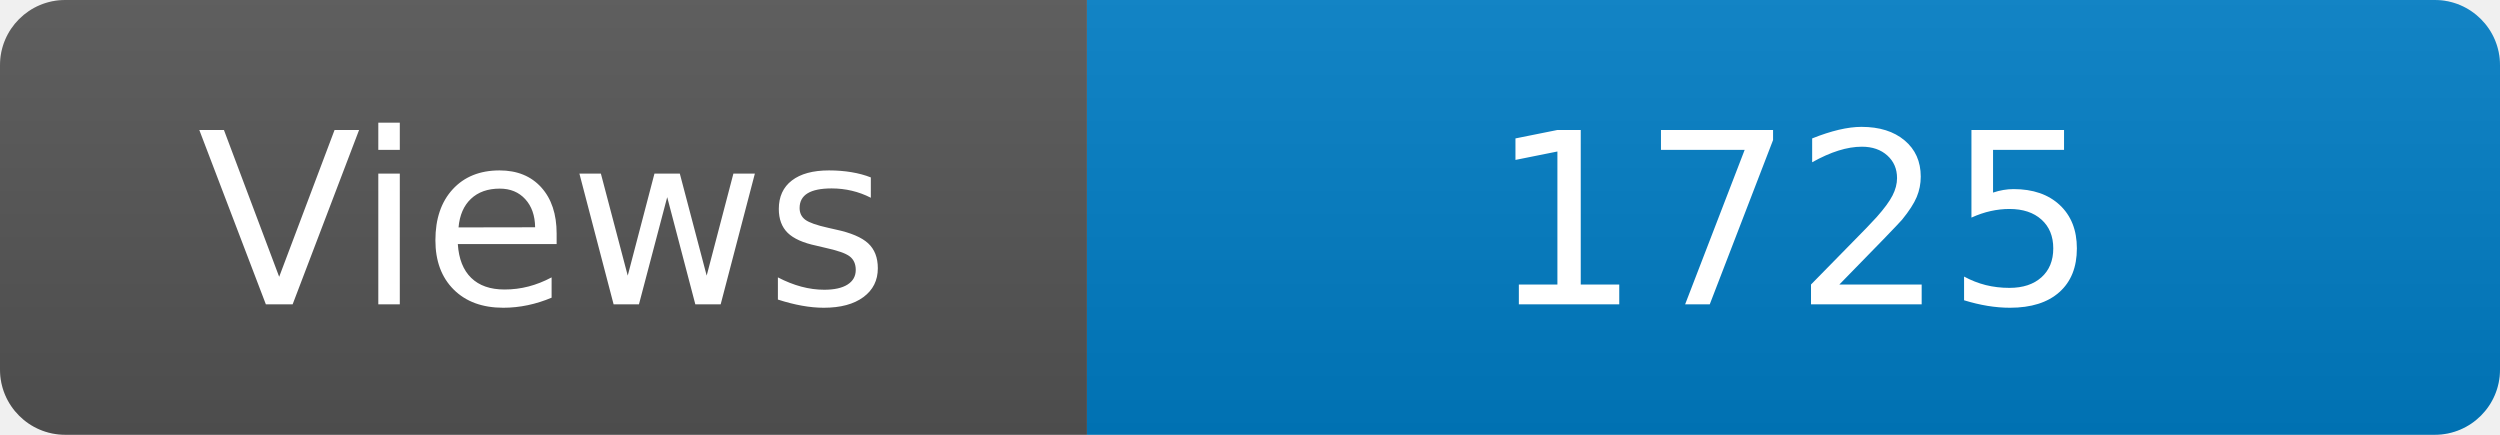
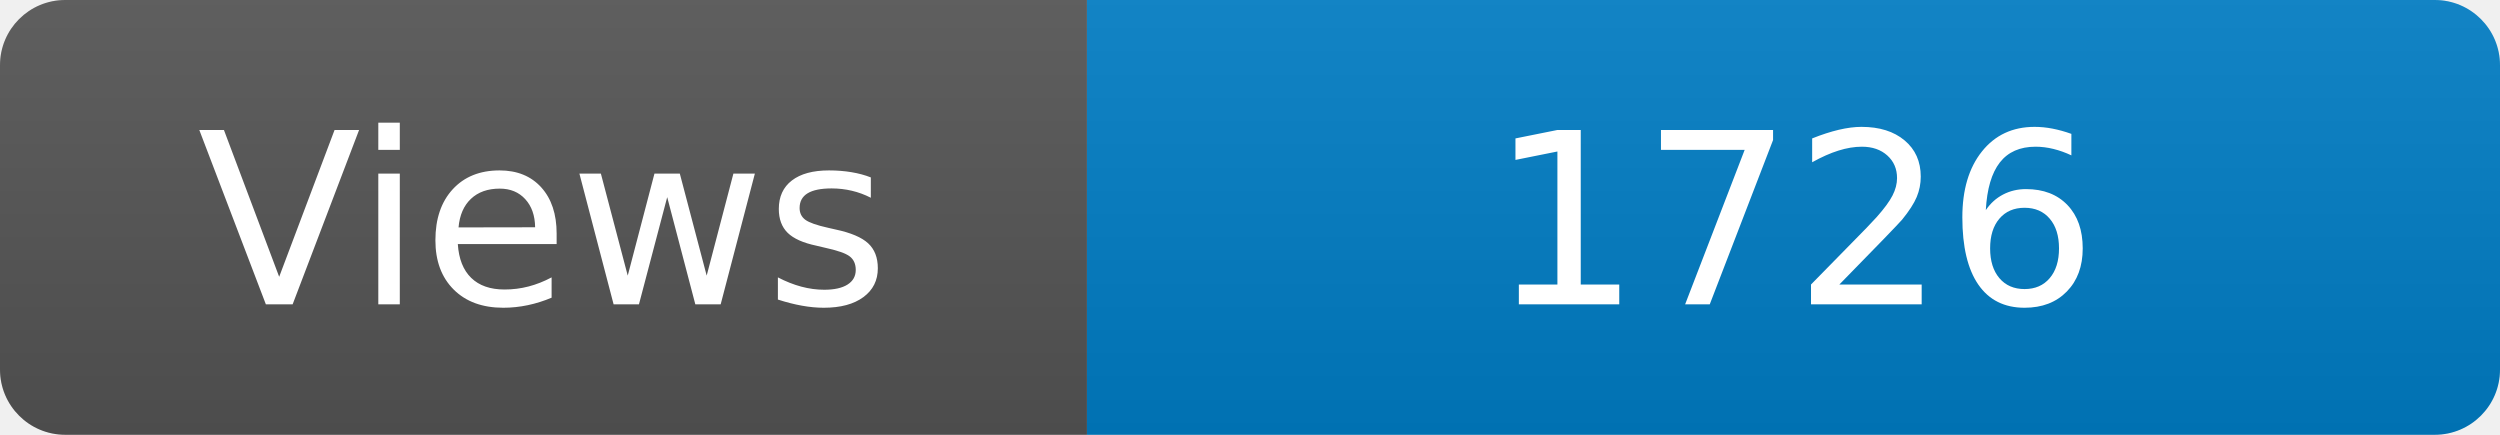
<svg xmlns="http://www.w3.org/2000/svg" width="115" height="20" role="img" aria-label="Maintained?: yes">
  <linearGradient id="s" x2="0" y2="100%">
    <stop offset="0" stop-color="#bbb" stop-opacity=".1" />
    <stop offset="1" stop-opacity=".1" />
  </linearGradient>
  <clipPath id="r">
    <rect width="115" height="20" rx="3" fill="#fff" />
  </clipPath>
  <g clip-path="url(#r)">
    <rect width="50" height="20" fill="#555" />
    <rect x="50" width="160" height="20" fill="#007ec6" />
    <rect width="115" height="20" fill="url(#s)" />
  </g>
  <g fill="#fff" text-anchor="middle" font-family="Verdana,Geneva,DejaVu Sans,sans-serif" font-size="110">
    <text x="250" y="140" transform="scale(.1)" fill="#fff">Views</text>
-     <text x="825" y="140" transform="scale(.1)" fill="#fff">1725</text>
+     <text x="825" y="140" transform="scale(.1)" fill="#fff">1726</text>
  </g>
</svg>
